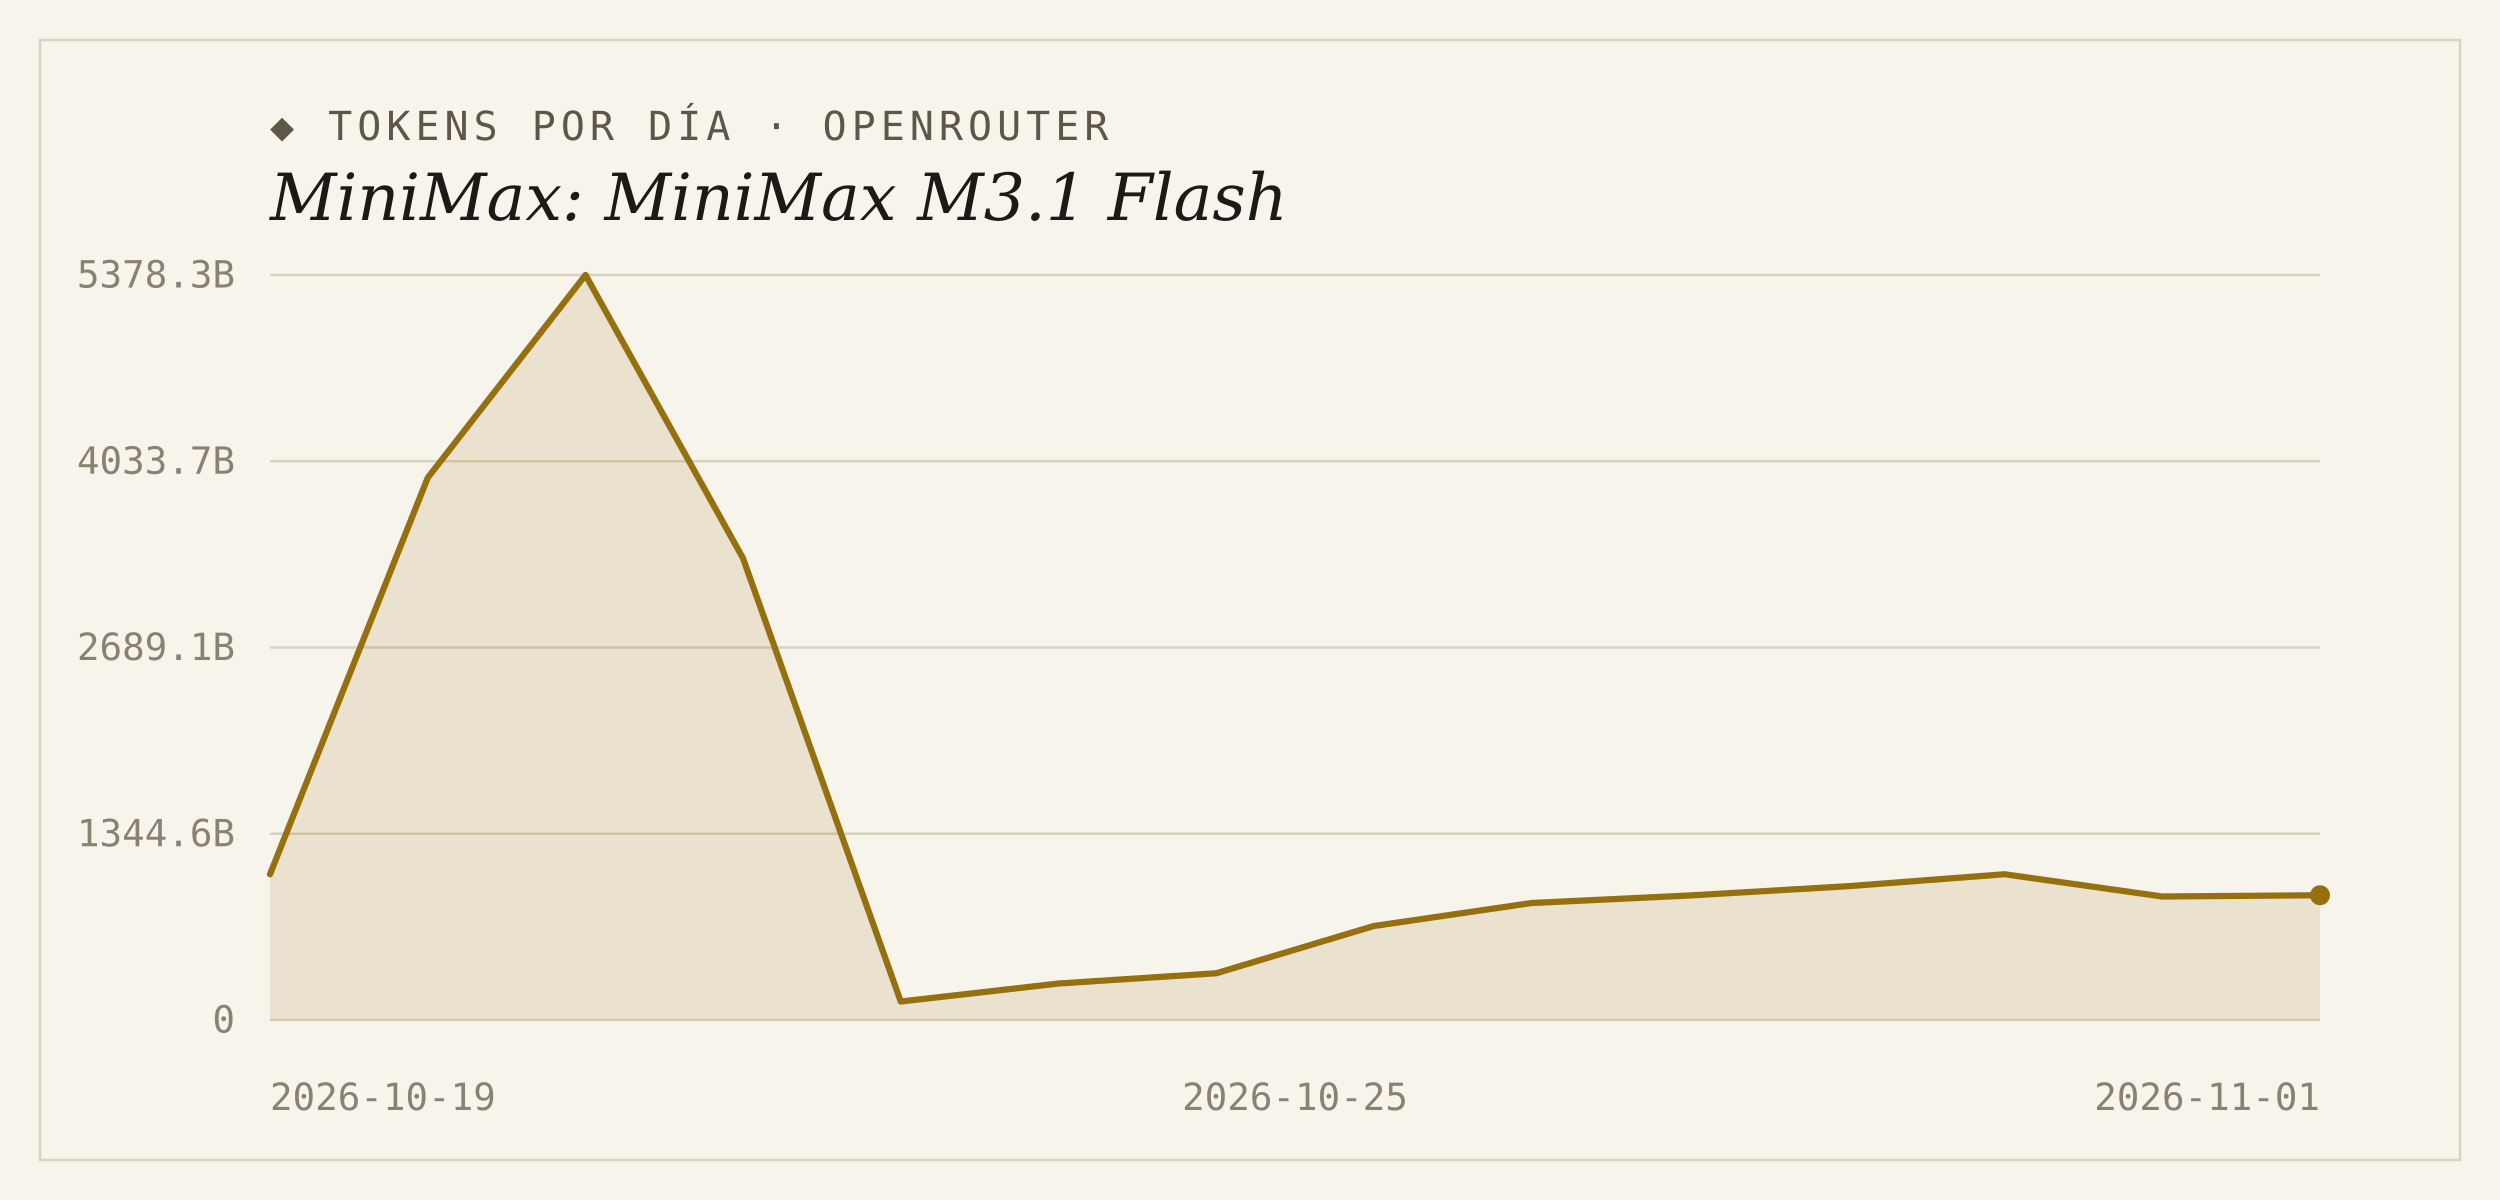
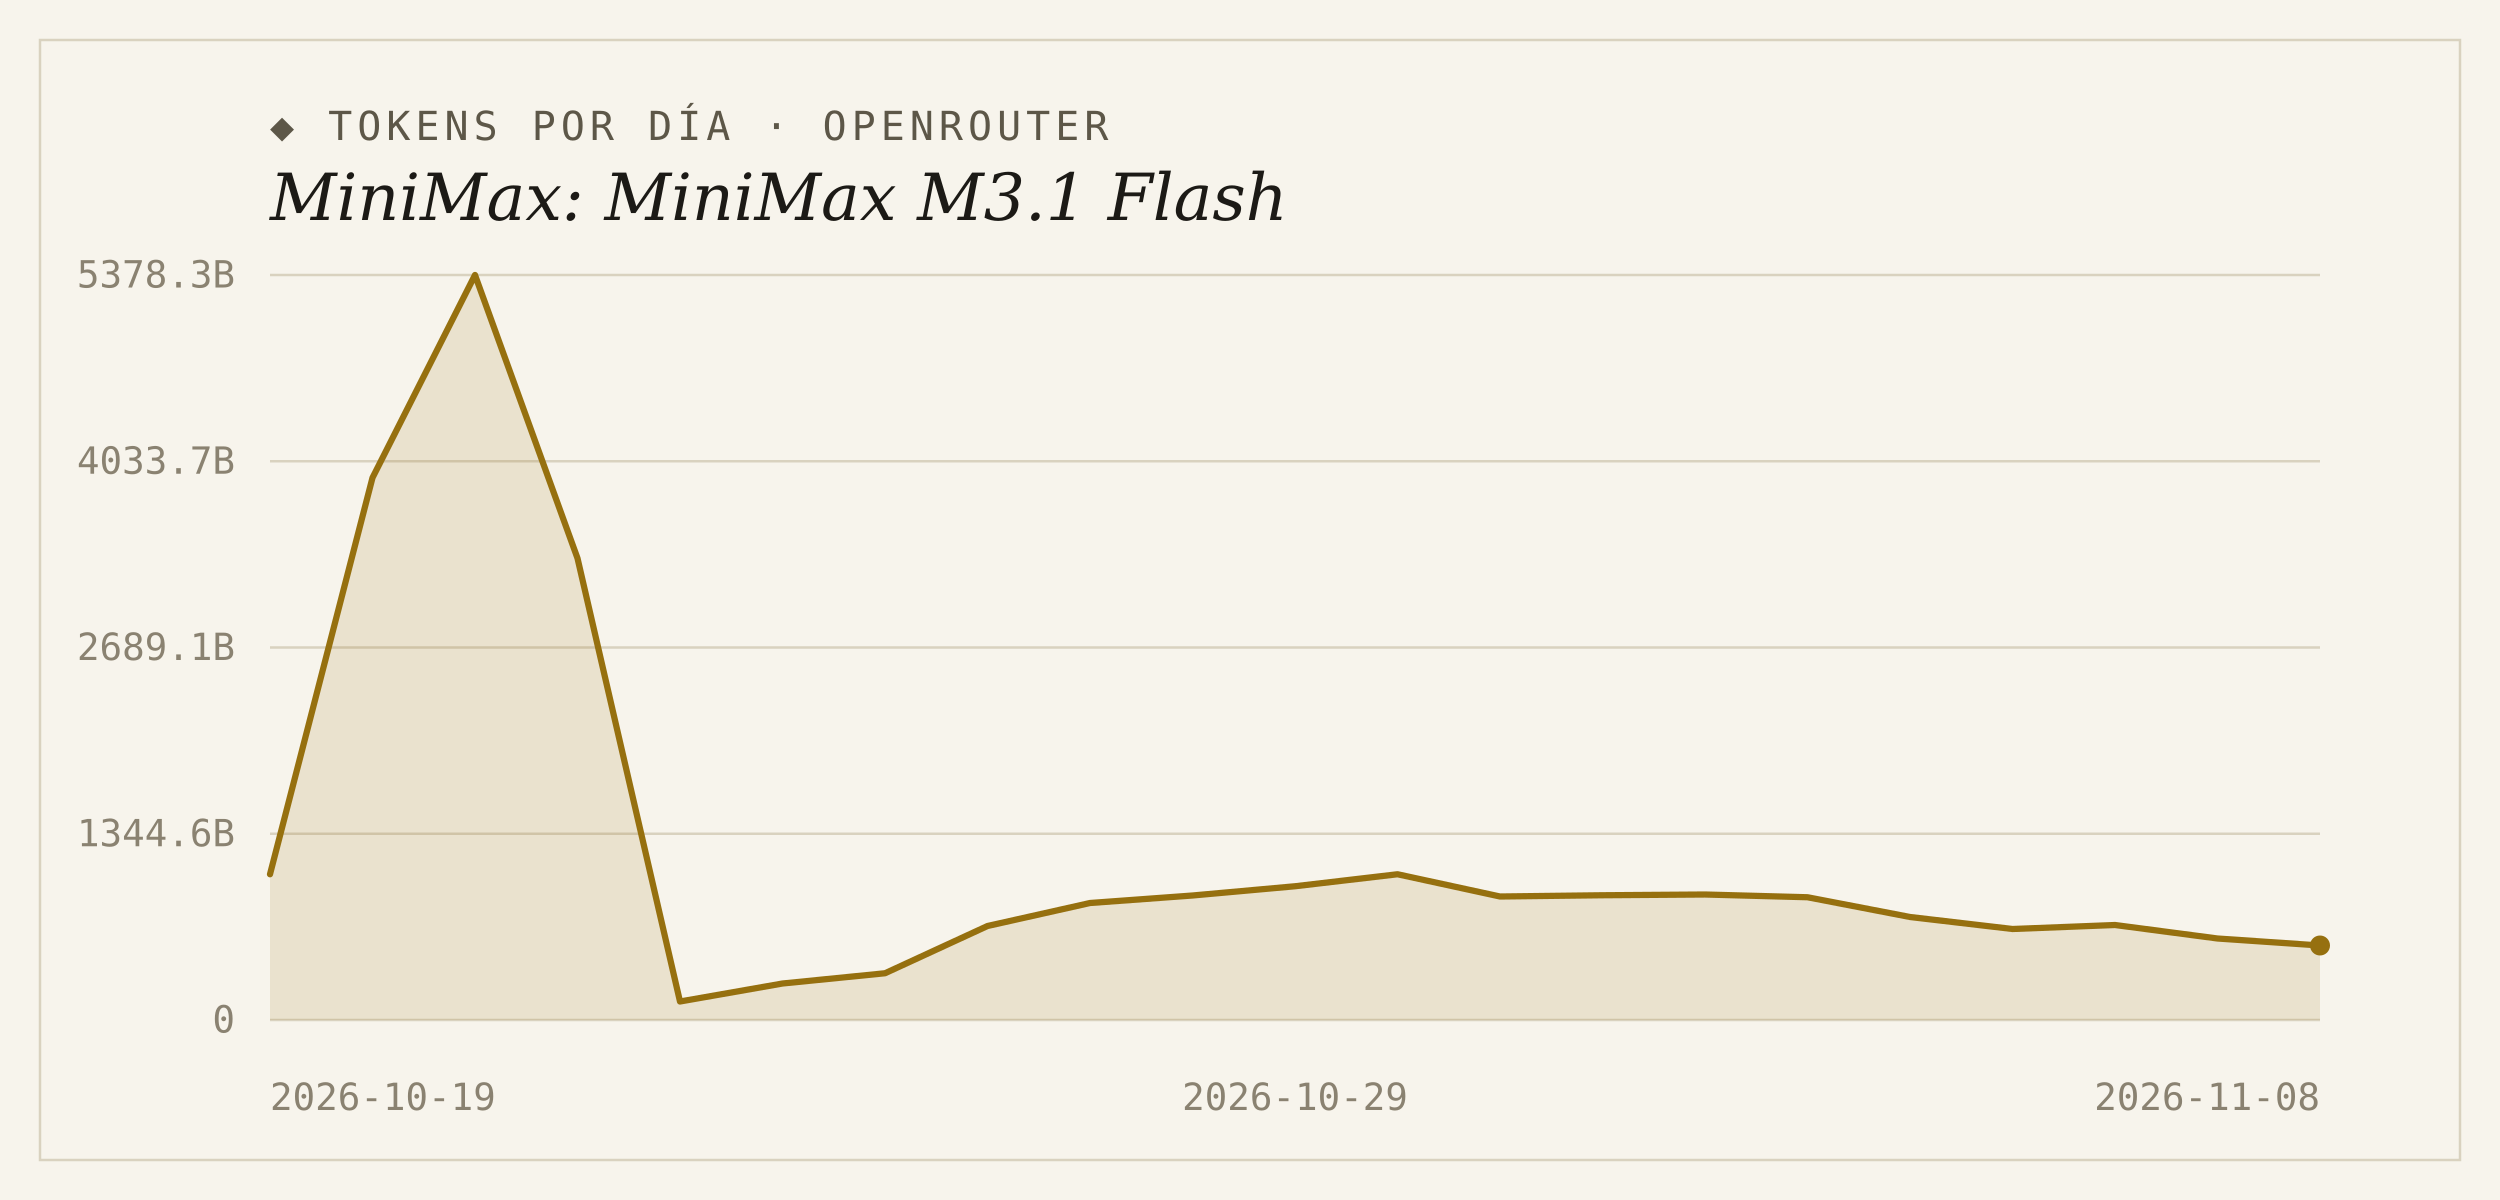
<svg xmlns="http://www.w3.org/2000/svg" width="1000" height="480" viewBox="0 0 1000 480">
  <rect width="1000" height="480" fill="#f7f4ec" />
  <rect x="16" y="16" width="968" height="448" fill="none" stroke="#d9d2bf" stroke-width="1" />
  <text x="108" y="56" font-family="'DejaVu Sans Mono', Consolas, monospace" font-size="16" letter-spacing="2" fill="#5d5748">◆ TOKENS POR DÍA · OPENROUTER</text>
  <text x="108" y="88" font-family="Georgia, 'DejaVu Serif', serif" font-size="26" font-style="italic" fill="#1c1a16">MiniMax: MiniMax M3.1 Flash</text>
  <line x1="108" y1="408.0" x2="928" y2="408.0" stroke="#d9d2bf" stroke-width="1" />
  <text x="94" y="413" text-anchor="end" font-family="'DejaVu Sans Mono', Consolas, monospace" font-size="15" fill="#8a8271">0</text>
  <line x1="108" y1="333.5" x2="928" y2="333.5" stroke="#d9d2bf" stroke-width="1" />
  <text x="94" y="338.5" text-anchor="end" font-family="'DejaVu Sans Mono', Consolas, monospace" font-size="15" fill="#8a8271">1344.6B</text>
  <line x1="108" y1="259.0" x2="928" y2="259.0" stroke="#d9d2bf" stroke-width="1" />
  <text x="94" y="264" text-anchor="end" font-family="'DejaVu Sans Mono', Consolas, monospace" font-size="15" fill="#8a8271">2689.1B</text>
  <line x1="108" y1="184.5" x2="928" y2="184.5" stroke="#d9d2bf" stroke-width="1" />
  <text x="94" y="189.5" text-anchor="end" font-family="'DejaVu Sans Mono', Consolas, monospace" font-size="15" fill="#8a8271">4033.7B</text>
  <line x1="108" y1="110.0" x2="928" y2="110.0" stroke="#d9d2bf" stroke-width="1" />
  <text x="94" y="115" text-anchor="end" font-family="'DejaVu Sans Mono', Consolas, monospace" font-size="15" fill="#8a8271">5378.3B</text>
-   <path d="M 108,408.0 L 108.0,349.7 L 171.1,191.1 L 234.2,110.0 L 297.2,223.3 L 360.3,400.6 L 423.4,393.4 L 486.5,389.3 L 549.5,370.4 L 612.6,361.2 L 675.7,358.2 L 738.8,354.5 L 801.8,349.7 L 864.9,358.6 L 928.0,358.1 L 928.0,408.0 Z" fill="#96700f" fill-opacity="0.14" />
-   <polyline points="108.0,349.7 171.1,191.1 234.2,110.0 297.2,223.3 360.3,400.6 423.4,393.4 486.5,389.3 549.5,370.4 612.6,361.2 675.7,358.2 738.8,354.5 801.8,349.7 864.9,358.6 928.0,358.1" fill="none" stroke="#96700f" stroke-width="2.5" stroke-linejoin="round" stroke-linecap="round" />
-   <circle cx="928.0" cy="358.1" r="4" fill="#96700f" />
+   <path d="M 108,408.0 L 108.0,349.7 L 149.0,191.1 L 190.0,110.0 L 231.0,223.3 L 272.0,400.6 L 313.0,393.4 L 354.0,389.3 L 395.0,370.4 L 436.0,361.2 L 477.0,358.2 L 518.0,354.5 L 559.0,349.7 L 600.0,358.6 L 641.0,358.1 L 682.0,357.8 L 723.0,358.9 L 764.0,366.8 L 805.0,371.6 L 846.0,370.0 L 887.0,375.4 L 928.0,378.2 L 928.0,408.0 Z" fill="#96700f" fill-opacity="0.14" />
+   <polyline points="108.0,349.7 149.0,191.1 190.0,110.0 231.0,223.3 272.0,400.6 313.0,393.4 354.0,389.3 395.0,370.4 436.0,361.2 477.0,358.2 518.0,354.5 559.0,349.7 600.0,358.6 641.0,358.1 682.0,357.8 723.0,358.9 764.0,366.8 805.0,371.6 846.0,370.0 887.0,375.4 928.0,378.2" fill="none" stroke="#96700f" stroke-width="2.5" stroke-linejoin="round" stroke-linecap="round" />
+   <circle cx="928.0" cy="378.2" r="4" fill="#96700f" />
  <text x="108" y="444" text-anchor="start" font-family="'DejaVu Sans Mono', Consolas, monospace" font-size="15" fill="#8a8271">2026-10-19</text>
-   <text x="518" y="444" text-anchor="middle" font-family="'DejaVu Sans Mono', Consolas, monospace" font-size="15" fill="#8a8271">2026-10-25</text>
-   <text x="928" y="444" text-anchor="end" font-family="'DejaVu Sans Mono', Consolas, monospace" font-size="15" fill="#8a8271">2026-11-01</text>
+   <text x="518" y="444" text-anchor="middle" font-family="'DejaVu Sans Mono', Consolas, monospace" font-size="15" fill="#8a8271">2026-10-29</text>
+   <text x="928" y="444" text-anchor="end" font-family="'DejaVu Sans Mono', Consolas, monospace" font-size="15" fill="#8a8271">2026-11-08</text>
</svg>
